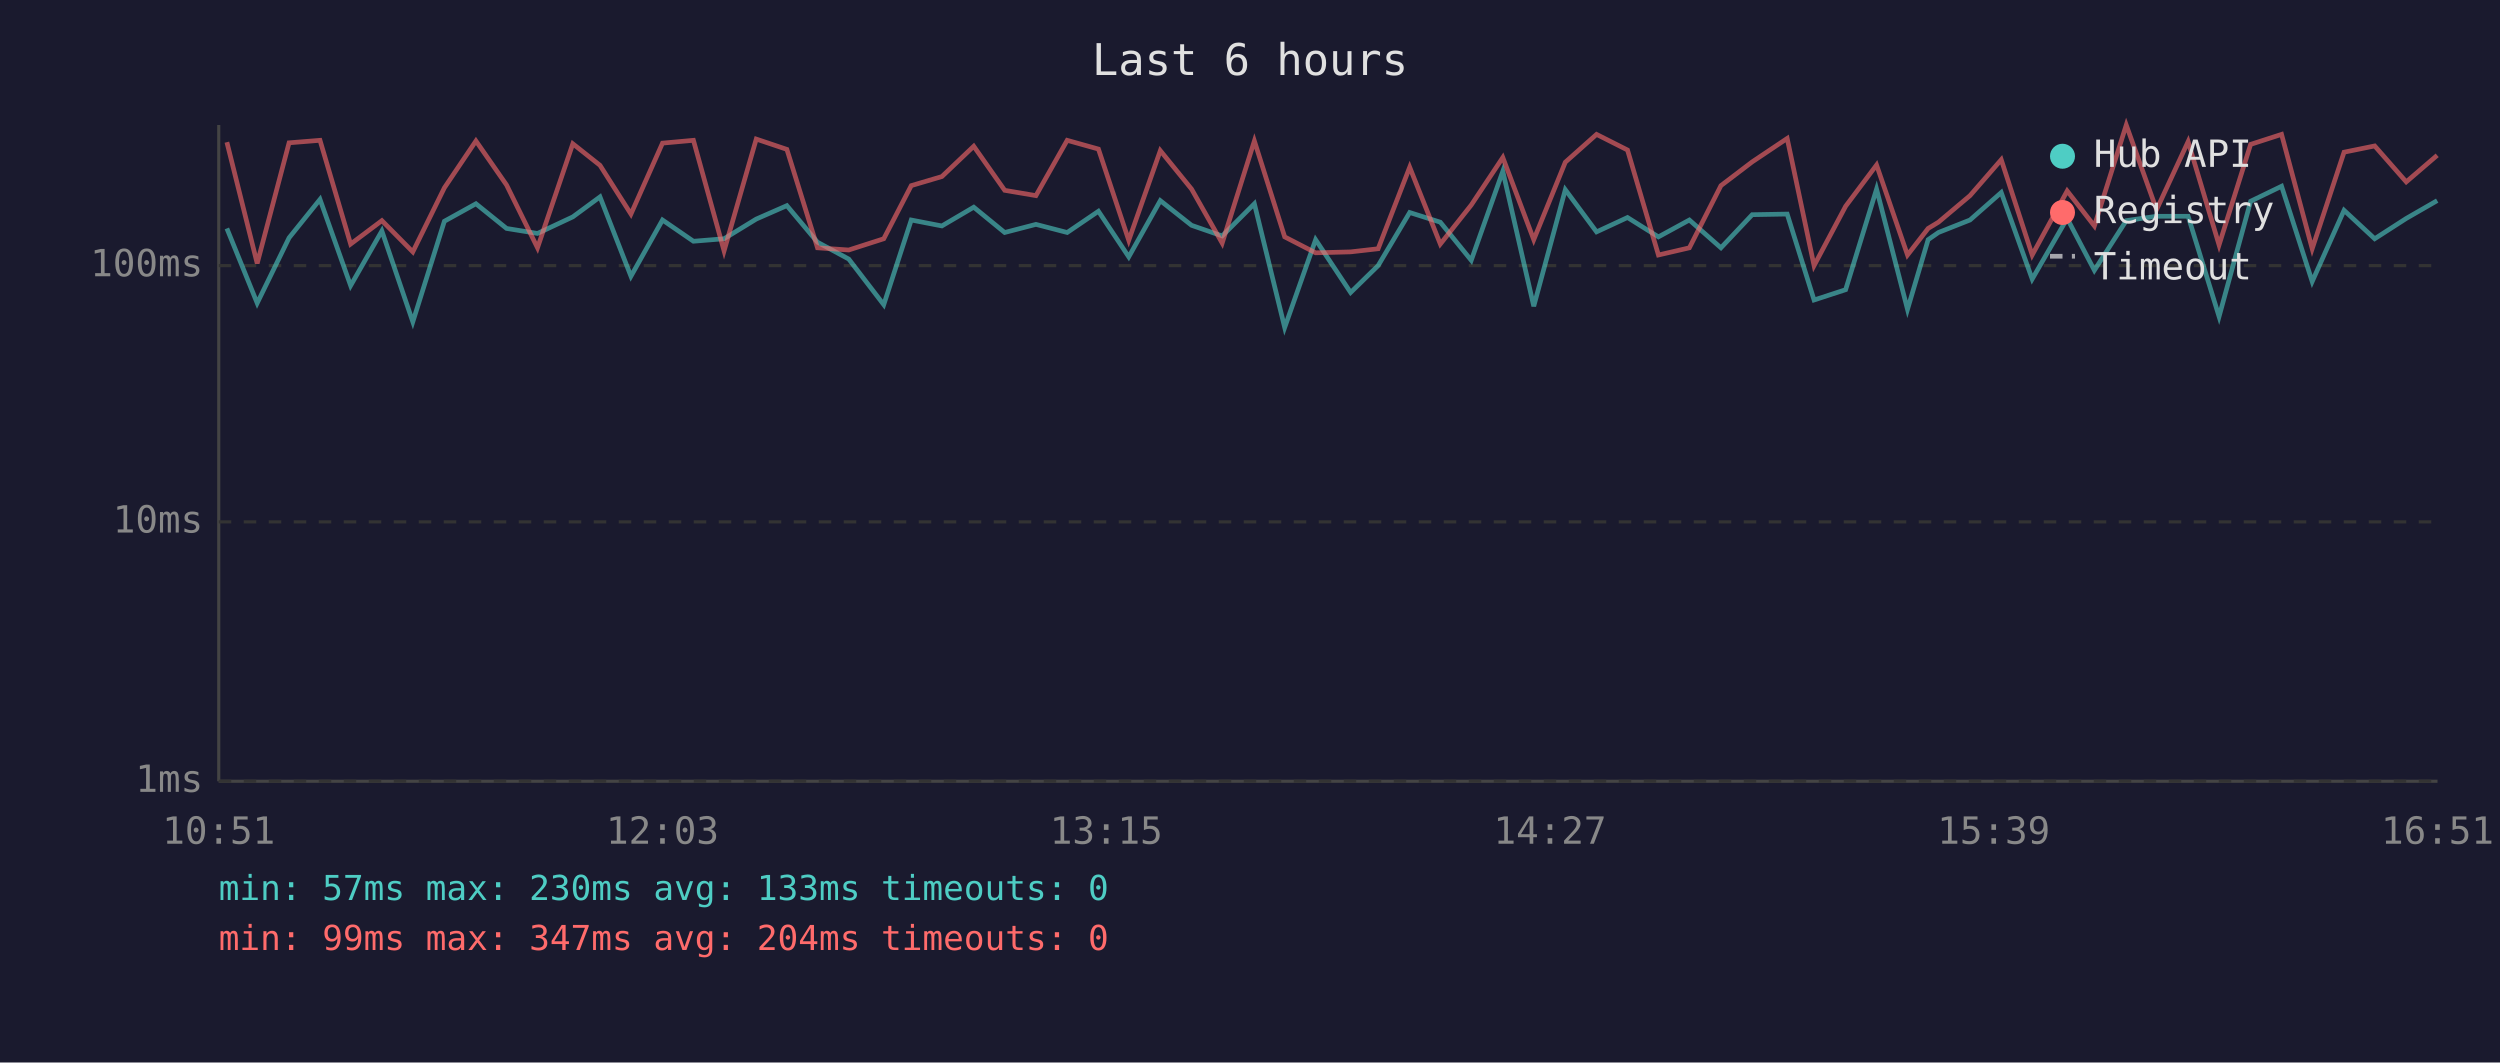
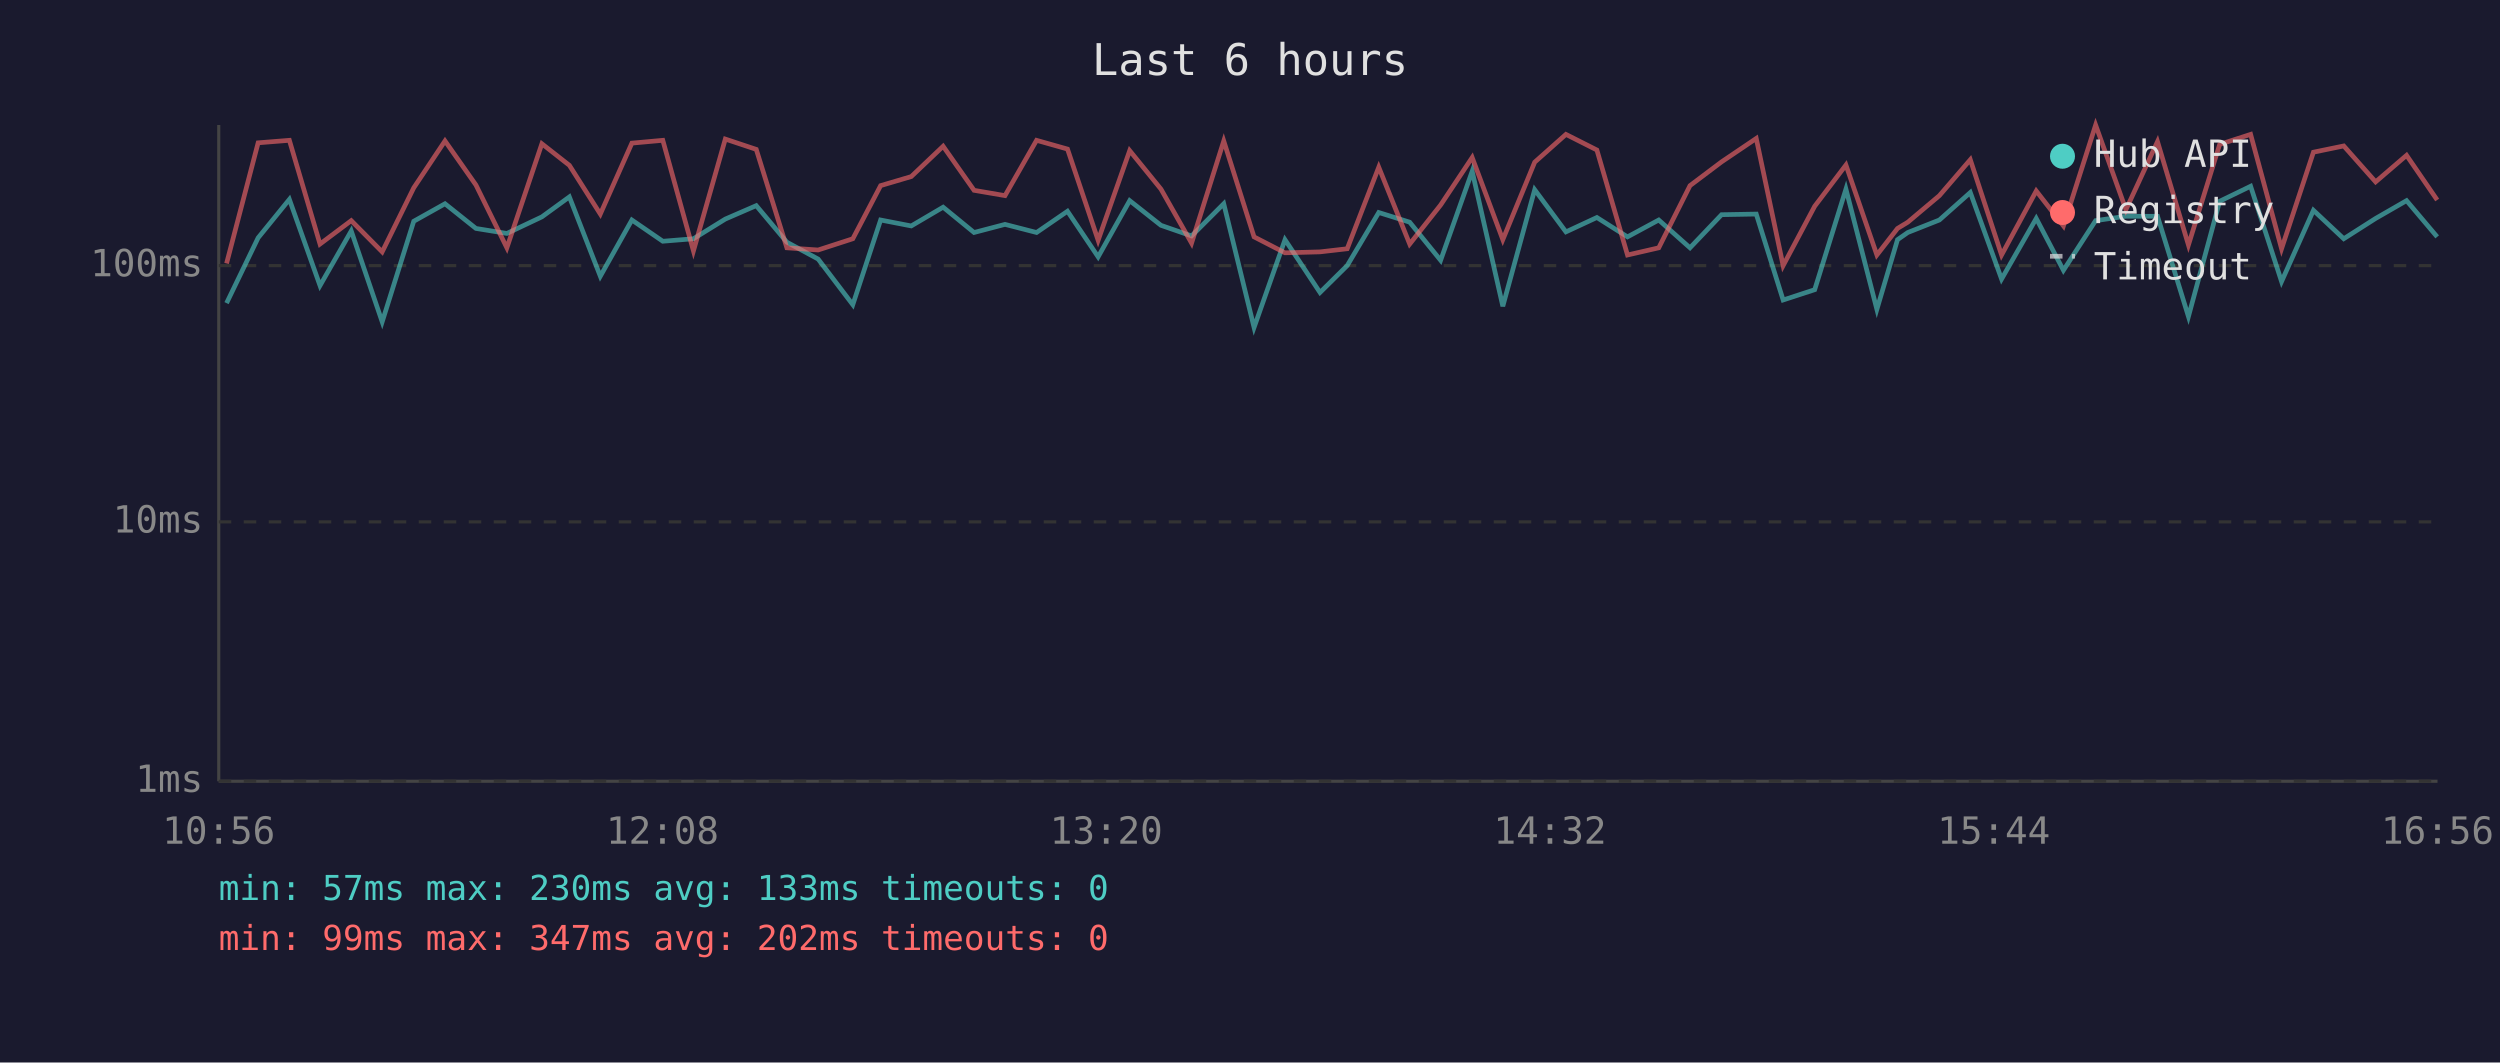
<svg xmlns="http://www.w3.org/2000/svg" viewBox="0 0 800 340" font-family="monospace" font-size="12">
  <rect width="800" height="340" fill="#1a1a2e" />
  <text x="400" y="24" fill="#e0e0e0" font-size="14" text-anchor="middle">Last 6 hours</text>
  <line x1="70" y1="40" x2="70" y2="250" stroke="#444" stroke-width="1" />
  <line x1="70" y1="250" x2="780" y2="250" stroke="#444" stroke-width="1" />
  <line x1="70" y1="250" x2="780" y2="250" stroke="#333" stroke-width="1" stroke-dasharray="4" />
  <text x="65" y="250" fill="#888" text-anchor="end" dominant-baseline="middle">1ms</text>
  <line x1="70" y1="167" x2="780" y2="167" stroke="#333" stroke-width="1" stroke-dasharray="4" />
  <text x="65" y="167" fill="#888" text-anchor="end" dominant-baseline="middle">10ms</text>
  <line x1="70" y1="85" x2="780" y2="85" stroke="#333" stroke-width="1" stroke-dasharray="4" />
  <text x="65" y="85" fill="#888" text-anchor="end" dominant-baseline="middle">100ms</text>
-   <text x="70" y="270" fill="#888" text-anchor="middle">10:51</text>
-   <text x="212" y="270" fill="#888" text-anchor="middle">12:03</text>
-   <text x="354" y="270" fill="#888" text-anchor="middle">13:15</text>
-   <text x="496" y="270" fill="#888" text-anchor="middle">14:27</text>
-   <text x="638" y="270" fill="#888" text-anchor="middle">15:39</text>
-   <text x="780" y="270" fill="#888" text-anchor="middle">16:51</text>
-   <polyline points="72.6,73.1 82.3,97.0 92.5,76.1 102.4,63.8 112.2,91.4 122.2,73.9 132.1,103.0 142.2,70.8 152.3,65.2 162.1,73.1 172.0,74.7 183.3,69.4 192.0,63.0 201.9,88.4 212.0,70.4 221.9,77.2 231.7,76.4 242.0,70.1 251.8,65.8 261.6,77.5 271.6,82.9 282.8,97.5 291.6,70.4 301.4,72.3 311.6,66.3 321.5,74.4 331.5,71.8 341.5,74.4 351.5,67.6 361.2,82.2 371.3,64.2 381.3,72.1 391.1,75.5 401.4,65.2 411.1,104.8 421.0,76.7 432.2,93.6 441.0,85.0 451.1,68.0 460.9,71.1 470.8,83.3 480.9,54.8 490.8,98.0 500.9,60.7 510.9,74.2 520.8,69.6 530.7,75.8 540.6,70.4 550.7,79.3 560.7,68.7 571.9,68.5 580.5,96.0 590.6,92.7 600.5,60.5 610.4,99.0 617.0,76.7 620.3,74.4 630.4,70.4 640.4,61.6 650.3,89.3 661.5,69.9 670.2,86.5 680.4,70.6 690.1,69.2 700.2,69.2 710.1,101.3 720.2,64.4 730.1,59.6 739.9,90.1 750.1,67.3 759.9,76.4 770.0,69.9 779.9,64.2" fill="none" stroke="#4ecdc4" stroke-width="1.5" opacity="0.6" />
-   <polyline points="72.6,45.5 82.3,84.3 92.5,45.7 102.4,44.9 112.2,78.1 122.2,70.6 132.1,80.6 142.2,60.1 152.3,45.1 162.1,59.2 172.0,79.3 183.3,46.0 192.0,52.9 201.9,68.5 212.0,45.8 221.9,44.9 231.7,80.3 242.0,44.5 251.8,47.8 261.6,79.3 271.6,80.0 282.8,76.4 291.6,59.4 301.4,56.5 311.6,46.8 321.5,60.9 331.5,62.6 341.5,44.9 351.5,47.7 361.2,76.9 371.3,48.2 381.3,60.5 391.1,77.8 401.4,45.1 411.1,75.8 421.0,80.9 432.2,80.6 441.0,79.6 451.1,53.5 460.9,78.1 470.8,65.6 480.9,50.4 490.8,76.7 500.9,51.9 510.9,43.0 520.8,48.0 530.7,81.6 540.6,79.3 550.7,59.4 560.7,51.8 571.9,44.3 580.5,85.0 590.6,66.0 600.5,52.8 610.4,81.6 617.0,73.1 620.3,71.1 630.4,62.6 640.4,51.1 650.3,81.6 661.5,61.1 670.2,72.3 680.4,40.0 690.1,67.1 700.2,45.3 710.1,78.4 720.2,46.2 730.1,43.0 739.9,79.6 750.1,48.7 759.9,46.7 770.0,58.2 779.9,49.7" fill="none" stroke="#ff6b6b" stroke-width="1.5" opacity="0.6" />
+   <text x="70" y="270" fill="#888" text-anchor="middle">10:56</text>
+   <text x="212" y="270" fill="#888" text-anchor="middle">12:08</text>
+   <text x="354" y="270" fill="#888" text-anchor="middle">13:20</text>
+   <text x="496" y="270" fill="#888" text-anchor="middle">14:32</text>
+   <text x="638" y="270" fill="#888" text-anchor="middle">15:44</text>
+   <text x="780" y="270" fill="#888" text-anchor="middle">16:56</text>
+   <polyline points="72.5,97.0 82.6,76.1 92.6,63.8 102.4,91.4 112.4,73.9 122.3,103.0 132.4,70.8 142.4,65.2 152.3,73.1 162.2,74.7 173.4,69.4 182.2,63.0 192.1,88.4 202.2,70.4 212.1,77.2 221.9,76.4 232.1,70.1 242.0,65.8 251.8,77.5 261.8,82.9 272.9,97.5 281.8,70.4 291.6,72.3 301.8,66.3 311.7,74.4 321.6,71.8 331.7,74.4 341.6,67.6 351.4,82.2 361.5,64.2 371.5,72.1 381.3,75.5 391.6,65.2 401.3,104.8 411.2,76.7 422.4,93.6 431.1,85.0 441.2,68.0 451.1,71.1 461.0,83.3 471.1,54.8 480.9,98.0 491.1,60.7 501.1,74.2 511.0,69.6 520.8,75.8 530.8,70.4 540.8,79.3 550.9,68.7 562.0,68.5 570.6,96.0 580.7,92.7 590.7,60.5 600.6,99.0 607.2,76.7 610.5,74.4 620.6,70.4 630.5,61.6 640.5,89.3 651.6,69.9 660.3,86.5 670.6,70.6 680.3,69.2 690.4,69.2 700.3,101.3 710.3,64.4 720.2,59.6 730.1,90.1 740.3,67.3 750.0,76.4 760.2,69.9 770.1,64.2 779.9,75.8" fill="none" stroke="#4ecdc4" stroke-width="1.5" opacity="0.6" />
+   <polyline points="72.5,84.3 82.6,45.7 92.6,44.9 102.4,78.1 112.4,70.6 122.3,80.6 132.4,60.1 142.4,45.1 152.3,59.2 162.2,79.3 173.4,46.0 182.2,52.9 192.1,68.5 202.2,45.8 212.1,44.9 221.9,80.3 232.1,44.5 242.0,47.8 251.8,79.3 261.8,80.0 272.9,76.4 281.8,59.4 291.6,56.5 301.8,46.8 311.7,60.9 321.6,62.6 331.7,44.9 341.6,47.7 351.4,76.9 361.5,48.2 371.5,60.5 381.3,77.8 391.6,45.1 401.3,75.8 411.2,80.9 422.4,80.6 431.1,79.6 441.2,53.5 451.1,78.1 461.0,65.6 471.1,50.4 480.9,76.7 491.1,51.9 501.1,43.0 511.0,48.0 520.8,81.6 530.8,79.3 540.8,59.4 550.9,51.8 562.0,44.3 570.6,85.0 580.7,66.0 590.7,52.8 600.6,81.6 607.2,73.1 610.5,71.1 620.6,62.6 630.5,51.1 640.5,81.6 651.6,61.1 660.3,72.3 670.6,40.0 680.3,67.1 690.4,45.3 700.3,78.4 710.3,46.2 720.2,43.0 730.1,79.6 740.3,48.7 750.0,46.7 760.2,58.2 770.1,49.7 779.9,64.0" fill="none" stroke="#ff6b6b" stroke-width="1.5" opacity="0.6" />
  <circle cx="660" cy="50" r="4" fill="#4ecdc4" />
  <text x="670" y="50" fill="#e0e0e0" dominant-baseline="middle">Hub API</text>
  <circle cx="660" cy="68" r="4" fill="#ff6b6b" />
  <text x="670" y="68" fill="#e0e0e0" dominant-baseline="middle">Registry</text>
  <line x1="656" y1="82" x2="664" y2="82" stroke="#e0e0e0" stroke-width="1.5" stroke-dasharray="4,3" opacity="0.7" />
  <text x="670" y="86" fill="#e0e0e0" dominant-baseline="middle">Timeout</text>
  <text x="70" y="288" fill="#4ecdc4" font-size="11">min: 57ms  max: 230ms  avg: 133ms  timeouts: 0</text>
-   <text x="70" y="304" fill="#ff6b6b" font-size="11">min: 99ms  max: 347ms  avg: 204ms  timeouts: 0</text>
+   <text x="70" y="304" fill="#ff6b6b" font-size="11">min: 99ms  max: 347ms  avg: 202ms  timeouts: 0</text>
</svg>
